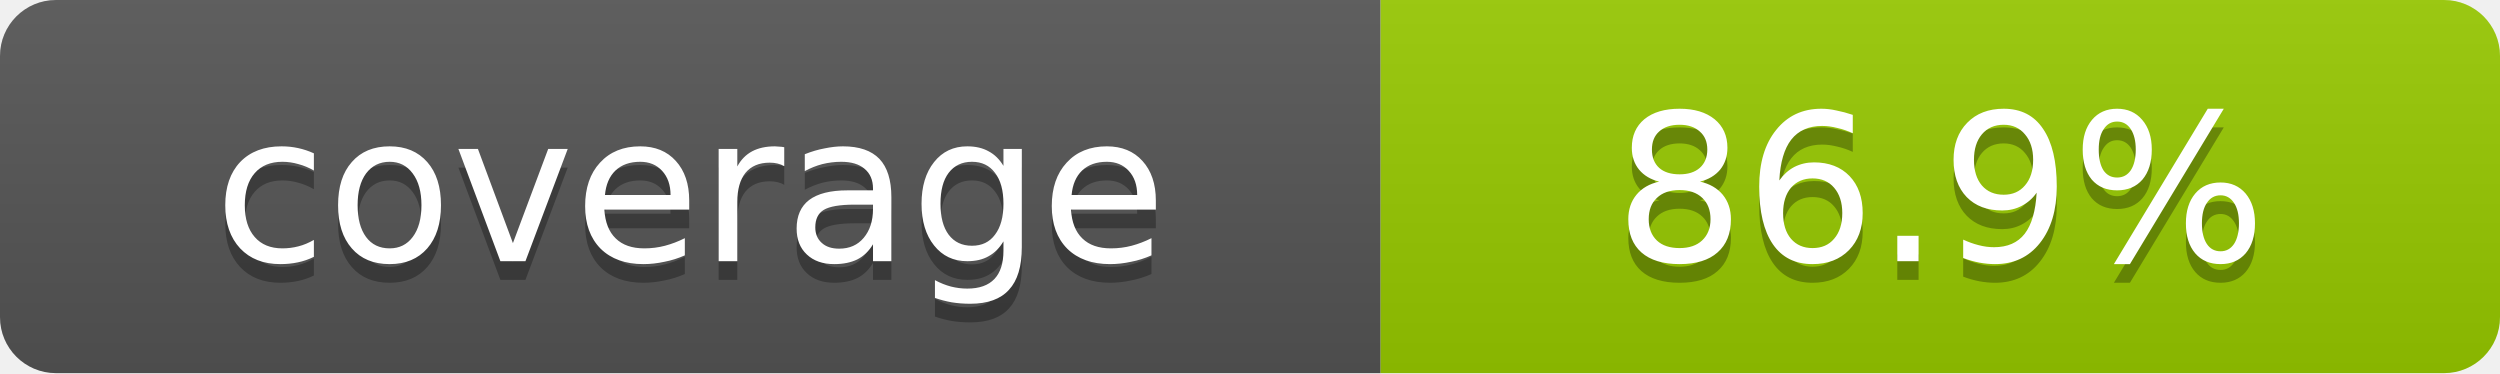
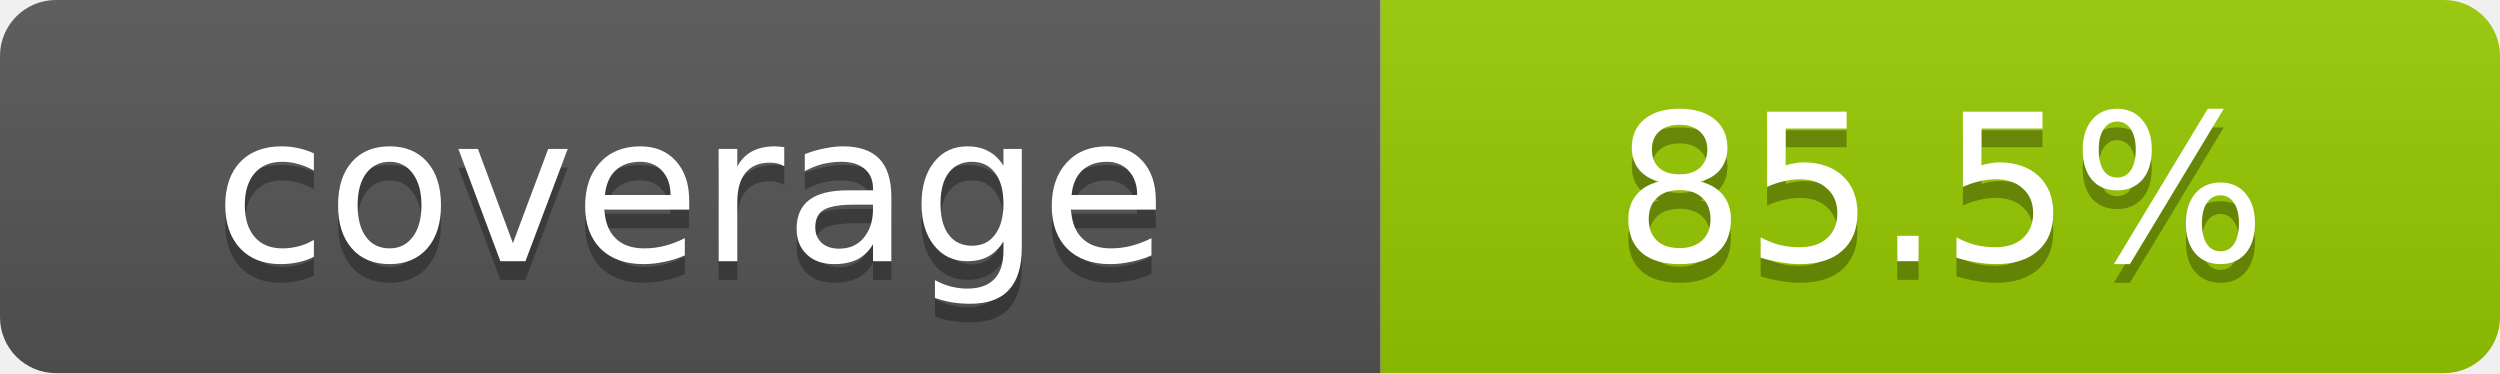
- <svg xmlns="http://www.w3.org/2000/svg" width="134" height="20" role="img" aria-label="coverage: 86.9%">
+ <svg xmlns="http://www.w3.org/2000/svg" width="134" height="20" role="img" aria-label="coverage: 85.5%">
  <linearGradient id="s" x2="0" y2="100%">
    <stop offset="0" stop-color="#bbb" stop-opacity=".1" />
    <stop offset="1" stop-opacity=".1" />
  </linearGradient>
  <clipPath id="r">
    <rect width="134" height="20" rx="3" fill="#fff" />
  </clipPath>
  <g clip-path="url(#r)">
    <rect width="74" height="20" fill="#555" />
    <rect x="74" width="60" height="20" fill="#97CA00" />
    <rect width="134" height="20" fill="url(#s)" />
  </g>
  <g fill="#fff" text-anchor="middle" font-family="Verdana,DejaVu Sans,sans-serif" text-rendering="geometricPrecision" font-size="11">
    <text aria-hidden="true" x="37.0" y="15" fill="#010101" fill-opacity=".3">coverage</text>
    <text x="37.0" y="14">coverage</text>
-     <text aria-hidden="true" x="104.0" y="15" fill="#010101" fill-opacity=".3">86.9%</text>
-     <text x="104.0" y="14">86.9%</text>
+     <text aria-hidden="true" x="104.0" y="15" fill="#010101" fill-opacity=".3">85.5%</text>
+     <text x="104.0" y="14">85.5%</text>
  </g>
</svg>
